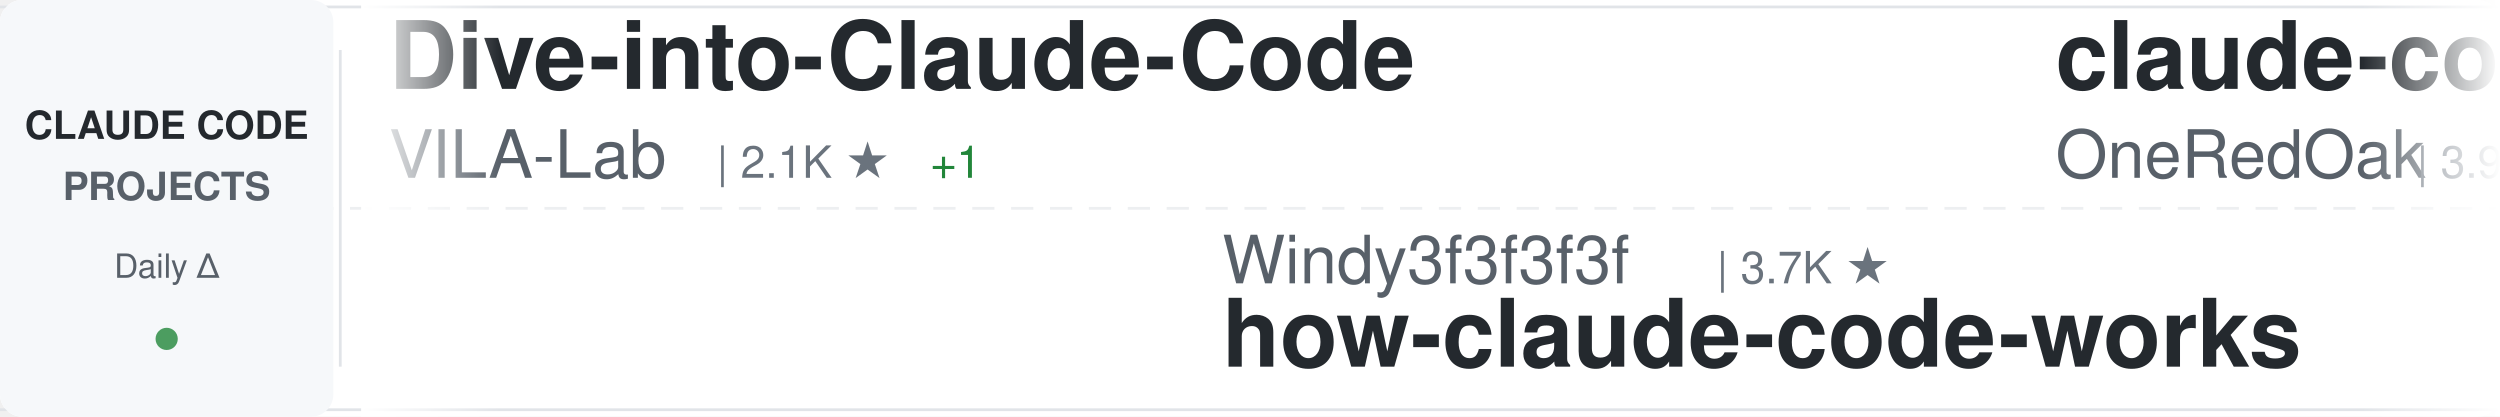
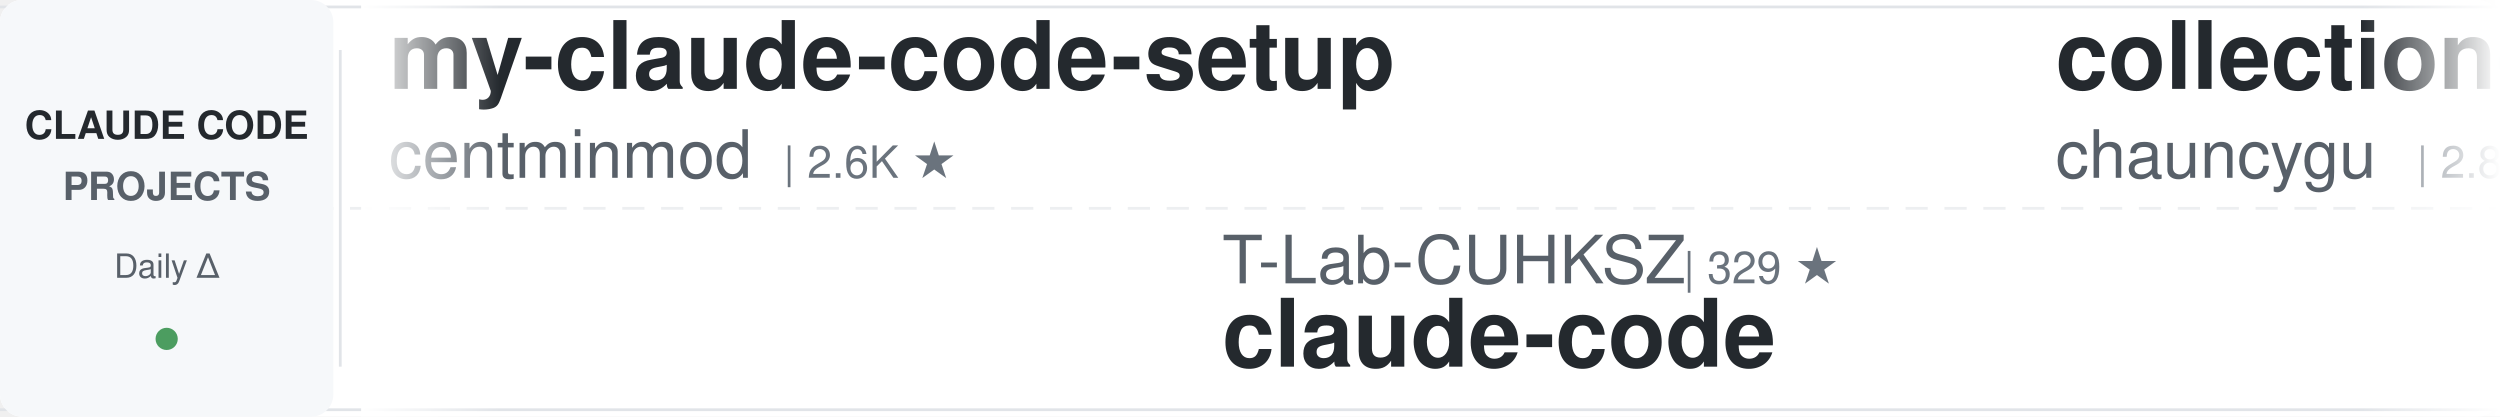
<svg xmlns="http://www.w3.org/2000/svg" width="900" height="150">
  <defs>
    <linearGradient id="awesomeLeftFade" x1="0%" y1="0%" x2="100%" y2="0%">
      <stop offset="0%" style="stop-color:#ffffff;stop-opacity:1" />
      <stop offset="100%" style="stop-color:#ffffff;stop-opacity:0" />
    </linearGradient>
    <linearGradient id="awesomeRightFade" x1="0%" y1="0%" x2="100%" y2="0%">
      <stop offset="0%" style="stop-color:#ffffff;stop-opacity:0" />
      <stop offset="100%" style="stop-color:#ffffff;stop-opacity:1" />
    </linearGradient>
  </defs>
  <rect width="900" height="150" fill="#ffffff" rx="8" />
  <rect x="0" y="2" width="900" height="1" fill="#e1e4e8" />
  <rect x="0" y="147" width="900" height="1" fill="#e1e4e8" />
  <line x1="0" y1="75" x2="900" y2="75" stroke="#e1e4e8" stroke-width="1" stroke-dasharray="8 6" opacity="0.6" />
  <rect x="0" y="0" width="120" height="150" fill="#f6f8fa" rx="8" />
  <text x="60" y="50" font-family="-apple-system, BlinkMacSystemFont, 'Segoe UI', Helvetica, Arial, sans-serif" font-size="14" font-weight="600" fill="#24292e" text-anchor="middle">CLAUDE CODE</text>
  <text x="60" y="72" font-family="-apple-system, BlinkMacSystemFont, 'Segoe UI', Helvetica, Arial, sans-serif" font-size="14" font-weight="600" fill="#586069" text-anchor="middle">PROJECTS</text>
  <text x="60" y="100" font-family="-apple-system, BlinkMacSystemFont, 'Segoe UI', Helvetica, Arial, sans-serif" font-size="12" font-weight="500" fill="#586069" text-anchor="middle">Daily Δ</text>
  <circle cx="60" cy="122" r="4" fill="#22863a" opacity="0.8" />
  <rect x="122" y="18" width="1" height="114" fill="#e1e4e8" />
  <clipPath id="awesomeTickerClip">
    <rect x="130" y="0" width="770" height="150" />
  </clipPath>
  <g clip-path="url(#awesomeTickerClip)">
    <g id="awesomeTickerItems">
      <animateTransform attributeName="transform" attributeType="XML" type="translate" from="0 0" to="-3000 0" dur="54s" repeatCount="indefinite" />
      <g transform="translate(0, 0)">
-         <text x="140" y="32" font-family="-apple-system, BlinkMacSystemFont, 'Segoe UI', Helvetica, Arial, sans-serif" font-size="34" font-weight="600" fill="#24292e">Dive-into-Claude-Code</text>
-         <text x="140" y="64" font-family="-apple-system, BlinkMacSystemFont, 'Segoe UI', Helvetica, Arial, sans-serif" font-size="24" font-weight="400" fill="#586069">VILA-Lab</text>
-         <text x="258" y="64" font-family="-apple-system, BlinkMacSystemFont, 'Segoe UI', Helvetica, Arial, sans-serif" font-size="16" font-weight="500" fill="#6a737d">| 2.1K ★</text>
-         <text x="335" y="64" font-family="-apple-system, BlinkMacSystemFont, 'Segoe UI', Helvetica, Arial, sans-serif" font-size="16" font-weight="500" fill="#22863a"> +1</text>
+         <text x="140" y="32" font-family="-apple-system, BlinkMacSystemFont, 'Segoe UI', Helvetica, Arial, sans-serif" font-size="34" font-weight="600" fill="#24292e">my-claude-code-setup</text>
+         <text x="140" y="64" font-family="-apple-system, BlinkMacSystemFont, 'Segoe UI', Helvetica, Arial, sans-serif" font-size="24" font-weight="400" fill="#586069">centminmod</text>
+         <text x="282" y="64" font-family="-apple-system, BlinkMacSystemFont, 'Segoe UI', Helvetica, Arial, sans-serif" font-size="16" font-weight="500" fill="#6a737d">| 2.6K ★</text>
      </g>
      <g transform="translate(300, 0)">
-         <text x="140" y="102" font-family="-apple-system, BlinkMacSystemFont, 'Segoe UI', Helvetica, Arial, sans-serif" font-size="24" font-weight="400" fill="#586069">Windy3f3f3f3f</text>
-         <text x="318" y="102" font-family="-apple-system, BlinkMacSystemFont, 'Segoe UI', Helvetica, Arial, sans-serif" font-size="16" font-weight="500" fill="#6a737d">| 3.7K ★</text>
-         <text x="140" y="132" font-family="-apple-system, BlinkMacSystemFont, 'Segoe UI', Helvetica, Arial, sans-serif" font-size="34" font-weight="600" fill="#24292e">how-claude-code-works</text>
+         <text x="140" y="102" font-family="-apple-system, BlinkMacSystemFont, 'Segoe UI', Helvetica, Arial, sans-serif" font-size="24" font-weight="400" fill="#586069">T-Lab-CUHKSZ</text>
+         <text x="306" y="102" font-family="-apple-system, BlinkMacSystemFont, 'Segoe UI', Helvetica, Arial, sans-serif" font-size="16" font-weight="500" fill="#6a737d">| 329 ★</text>
+         <text x="140" y="132" font-family="-apple-system, BlinkMacSystemFont, 'Segoe UI', Helvetica, Arial, sans-serif" font-size="34" font-weight="600" fill="#24292e">claude-code</text>
      </g>
      <g transform="translate(600, 0)">
-         <text x="140" y="32" font-family="-apple-system, BlinkMacSystemFont, 'Segoe UI', Helvetica, Arial, sans-serif" font-size="34" font-weight="600" fill="#24292e">claude-code-workflows</text>
-         <text x="140" y="64" font-family="-apple-system, BlinkMacSystemFont, 'Segoe UI', Helvetica, Arial, sans-serif" font-size="24" font-weight="400" fill="#586069">OneRedOak</text>
-         <text x="270" y="64" font-family="-apple-system, BlinkMacSystemFont, 'Segoe UI', Helvetica, Arial, sans-serif" font-size="16" font-weight="500" fill="#6a737d">| 3.9K ★</text>
+         <text x="140" y="32" font-family="-apple-system, BlinkMacSystemFont, 'Segoe UI', Helvetica, Arial, sans-serif" font-size="34" font-weight="600" fill="#24292e">collection-claude-code-s...</text>
+         <text x="140" y="64" font-family="-apple-system, BlinkMacSystemFont, 'Segoe UI', Helvetica, Arial, sans-serif" font-size="24" font-weight="400" fill="#586069">chauncygu</text>
+         <text x="270" y="64" font-family="-apple-system, BlinkMacSystemFont, 'Segoe UI', Helvetica, Arial, sans-serif" font-size="16" font-weight="500" fill="#6a737d">| 2.8K ★</text>
      </g>
      <g transform="translate(900, 0)">
-         <text x="140" y="102" font-family="-apple-system, BlinkMacSystemFont, 'Segoe UI', Helvetica, Arial, sans-serif" font-size="24" font-weight="400" fill="#586069">isboyjc</text>
-         <text x="246" y="102" font-family="-apple-system, BlinkMacSystemFont, 'Segoe UI', Helvetica, Arial, sans-serif" font-size="16" font-weight="500" fill="#6a737d">| 162 ★</text>
+         <text x="140" y="102" font-family="-apple-system, BlinkMacSystemFont, 'Segoe UI', Helvetica, Arial, sans-serif" font-size="24" font-weight="400" fill="#586069">disler</text>
+         <text x="234" y="102" font-family="-apple-system, BlinkMacSystemFont, 'Segoe UI', Helvetica, Arial, sans-serif" font-size="16" font-weight="500" fill="#6a737d">| 3.9K ★</text>
+         <text x="140" y="132" font-family="-apple-system, BlinkMacSystemFont, 'Segoe UI', Helvetica, Arial, sans-serif" font-size="34" font-weight="600" fill="#24292e">claude-code-hooks-master...</text>
+       </g>
+       <g transform="translate(1200, 0)">
+         <text x="140" y="32" font-family="-apple-system, BlinkMacSystemFont, 'Segoe UI', Helvetica, Arial, sans-serif" font-size="34" font-weight="600" fill="#24292e">Claude-Code</text>
+         <text x="140" y="64" font-family="-apple-system, BlinkMacSystemFont, 'Segoe UI', Helvetica, Arial, sans-serif" font-size="24" font-weight="400" fill="#586069">OrcaWhisper</text>
+         <text x="294" y="64" font-family="-apple-system, BlinkMacSystemFont, 'Segoe UI', Helvetica, Arial, sans-serif" font-size="16" font-weight="500" fill="#6a737d">| 101 ★</text>
+       </g>
+       <g transform="translate(1500, 0)">
+         <text x="140" y="102" font-family="-apple-system, BlinkMacSystemFont, 'Segoe UI', Helvetica, Arial, sans-serif" font-size="24" font-weight="400" fill="#586069">frankbria</text>
+         <text x="270" y="102" font-family="-apple-system, BlinkMacSystemFont, 'Segoe UI', Helvetica, Arial, sans-serif" font-size="16" font-weight="500" fill="#6a737d">| 9.6K ★</text>
+         <text x="140" y="132" font-family="-apple-system, BlinkMacSystemFont, 'Segoe UI', Helvetica, Arial, sans-serif" font-size="34" font-weight="600" fill="#24292e">ralph-claude-code</text>
+       </g>
+       <g transform="translate(1800, 0)">
+         <text x="140" y="32" font-family="-apple-system, BlinkMacSystemFont, 'Segoe UI', Helvetica, Arial, sans-serif" font-size="34" font-weight="600" fill="#24292e">arcads-claude-code</text>
+         <text x="140" y="64" font-family="-apple-system, BlinkMacSystemFont, 'Segoe UI', Helvetica, Arial, sans-serif" font-size="24" font-weight="400" fill="#586069">krusemediallc</text>
+         <text x="318" y="64" font-family="-apple-system, BlinkMacSystemFont, 'Segoe UI', Helvetica, Arial, sans-serif" font-size="16" font-weight="500" fill="#6a737d">| 1.5K ★</text>
+         <text x="395" y="64" font-family="-apple-system, BlinkMacSystemFont, 'Segoe UI', Helvetica, Arial, sans-serif" font-size="16" font-weight="500" fill="#22863a"> +1</text>
+       </g>
+       <g transform="translate(2100, 0)">
+         <text x="140" y="102" font-family="-apple-system, BlinkMacSystemFont, 'Segoe UI', Helvetica, Arial, sans-serif" font-size="24" font-weight="400" fill="#586069">pedrohcgs</text>
+         <text x="270" y="102" font-family="-apple-system, BlinkMacSystemFont, 'Segoe UI', Helvetica, Arial, sans-serif" font-size="16" font-weight="500" fill="#6a737d">| 1.6K ★</text>
+         <text x="140" y="132" font-family="-apple-system, BlinkMacSystemFont, 'Segoe UI', Helvetica, Arial, sans-serif" font-size="34" font-weight="600" fill="#24292e">claude-code-my-workflow</text>
+       </g>
+       <g transform="translate(2400, 0)">
+         <text x="140" y="32" font-family="-apple-system, BlinkMacSystemFont, 'Segoe UI', Helvetica, Arial, sans-serif" font-size="34" font-weight="600" fill="#24292e">claude_codex_bridge</text>
+         <text x="140" y="64" font-family="-apple-system, BlinkMacSystemFont, 'Segoe UI', Helvetica, Arial, sans-serif" font-size="24" font-weight="400" fill="#586069">SeemSeam</text>
+         <text x="258" y="64" font-family="-apple-system, BlinkMacSystemFont, 'Segoe UI', Helvetica, Arial, sans-serif" font-size="16" font-weight="500" fill="#6a737d">| 3.5K ★</text>
+       </g>
+       <g transform="translate(2700, 0)">
+         <text x="140" y="102" font-family="-apple-system, BlinkMacSystemFont, 'Segoe UI', Helvetica, Arial, sans-serif" font-size="24" font-weight="400" fill="#586069">OneRedOak</text>
+         <text x="270" y="102" font-family="-apple-system, BlinkMacSystemFont, 'Segoe UI', Helvetica, Arial, sans-serif" font-size="16" font-weight="500" fill="#6a737d">| 3.9K ★</text>
+         <text x="140" y="132" font-family="-apple-system, BlinkMacSystemFont, 'Segoe UI', Helvetica, Arial, sans-serif" font-size="34" font-weight="600" fill="#24292e">claude-code-workflows</text>
+       </g>
+       <g transform="translate(3000, 0)">
+         <text x="140" y="32" font-family="-apple-system, BlinkMacSystemFont, 'Segoe UI', Helvetica, Arial, sans-serif" font-size="34" font-weight="600" fill="#24292e">my-claude-code-setup</text>
+         <text x="140" y="64" font-family="-apple-system, BlinkMacSystemFont, 'Segoe UI', Helvetica, Arial, sans-serif" font-size="24" font-weight="400" fill="#586069">centminmod</text>
+         <text x="282" y="64" font-family="-apple-system, BlinkMacSystemFont, 'Segoe UI', Helvetica, Arial, sans-serif" font-size="16" font-weight="500" fill="#6a737d">| 2.6K ★</text>
+       </g>
+       <g transform="translate(3300, 0)">
+         <text x="140" y="102" font-family="-apple-system, BlinkMacSystemFont, 'Segoe UI', Helvetica, Arial, sans-serif" font-size="24" font-weight="400" fill="#586069">T-Lab-CUHKSZ</text>
+         <text x="306" y="102" font-family="-apple-system, BlinkMacSystemFont, 'Segoe UI', Helvetica, Arial, sans-serif" font-size="16" font-weight="500" fill="#6a737d">| 329 ★</text>
        <text x="140" y="132" font-family="-apple-system, BlinkMacSystemFont, 'Segoe UI', Helvetica, Arial, sans-serif" font-size="34" font-weight="600" fill="#24292e">claude-code</text>
      </g>
-       <g transform="translate(1200, 0)">
-         <text x="140" y="32" font-family="-apple-system, BlinkMacSystemFont, 'Segoe UI', Helvetica, Arial, sans-serif" font-size="34" font-weight="600" fill="#24292e">claude-code</text>
-         <text x="140" y="64" font-family="-apple-system, BlinkMacSystemFont, 'Segoe UI', Helvetica, Arial, sans-serif" font-size="24" font-weight="400" fill="#586069">freestylefly</text>
-         <text x="306" y="64" font-family="-apple-system, BlinkMacSystemFont, 'Segoe UI', Helvetica, Arial, sans-serif" font-size="16" font-weight="500" fill="#6a737d">| 130 ★</text>
-       </g>
-       <g transform="translate(1500, 0)">
-         <text x="140" y="102" font-family="-apple-system, BlinkMacSystemFont, 'Segoe UI', Helvetica, Arial, sans-serif" font-size="24" font-weight="400" fill="#586069">pengchengneo</text>
-         <text x="306" y="102" font-family="-apple-system, BlinkMacSystemFont, 'Segoe UI', Helvetica, Arial, sans-serif" font-size="16" font-weight="500" fill="#6a737d">| 1.8K ★</text>
-         <text x="140" y="132" font-family="-apple-system, BlinkMacSystemFont, 'Segoe UI', Helvetica, Arial, sans-serif" font-size="34" font-weight="600" fill="#24292e">Claude-Code</text>
-       </g>
-       <g transform="translate(1800, 0)">
-         <text x="140" y="32" font-family="-apple-system, BlinkMacSystemFont, 'Segoe UI', Helvetica, Arial, sans-serif" font-size="34" font-weight="600" fill="#24292e">claude-code</text>
-         <text x="140" y="64" font-family="-apple-system, BlinkMacSystemFont, 'Segoe UI', Helvetica, Arial, sans-serif" font-size="24" font-weight="400" fill="#586069">lowcortisolprogrammer</text>
-         <text x="414" y="64" font-family="-apple-system, BlinkMacSystemFont, 'Segoe UI', Helvetica, Arial, sans-serif" font-size="16" font-weight="500" fill="#6a737d">| 171 ★</text>
-       </g>
-       <g transform="translate(2100, 0)">
-         <text x="140" y="102" font-family="-apple-system, BlinkMacSystemFont, 'Segoe UI', Helvetica, Arial, sans-serif" font-size="24" font-weight="400" fill="#586069">RishabhK103</text>
-         <text x="294" y="102" font-family="-apple-system, BlinkMacSystemFont, 'Segoe UI', Helvetica, Arial, sans-serif" font-size="16" font-weight="500" fill="#6a737d">| 106 ★</text>
-         <text x="140" y="132" font-family="-apple-system, BlinkMacSystemFont, 'Segoe UI', Helvetica, Arial, sans-serif" font-size="34" font-weight="600" fill="#24292e">claude-code</text>
-       </g>
-       <g transform="translate(2400, 0)">
-         <text x="140" y="32" font-family="-apple-system, BlinkMacSystemFont, 'Segoe UI', Helvetica, Arial, sans-serif" font-size="34" font-weight="600" fill="#24292e">claude-code</text>
-         <text x="140" y="64" font-family="-apple-system, BlinkMacSystemFont, 'Segoe UI', Helvetica, Arial, sans-serif" font-size="24" font-weight="400" fill="#586069">jarmuine</text>
-         <text x="258" y="64" font-family="-apple-system, BlinkMacSystemFont, 'Segoe UI', Helvetica, Arial, sans-serif" font-size="16" font-weight="500" fill="#6a737d">| 2.3K ★</text>
-       </g>
-       <g transform="translate(2700, 0)">
-         <text x="140" y="102" font-family="-apple-system, BlinkMacSystemFont, 'Segoe UI', Helvetica, Arial, sans-serif" font-size="24" font-weight="400" fill="#586069">ChrisWiles</text>
-         <text x="282" y="102" font-family="-apple-system, BlinkMacSystemFont, 'Segoe UI', Helvetica, Arial, sans-serif" font-size="16" font-weight="500" fill="#6a737d">| 6.1K ★</text>
-         <text x="359" y="102" font-family="-apple-system, BlinkMacSystemFont, 'Segoe UI', Helvetica, Arial, sans-serif" font-size="16" font-weight="500" fill="#22863a"> +1</text>
-         <text x="140" y="132" font-family="-apple-system, BlinkMacSystemFont, 'Segoe UI', Helvetica, Arial, sans-serif" font-size="34" font-weight="600" fill="#24292e">claude-code-showcase</text>
-       </g>
-       <g transform="translate(3000, 0)">
-         <text x="140" y="32" font-family="-apple-system, BlinkMacSystemFont, 'Segoe UI', Helvetica, Arial, sans-serif" font-size="34" font-weight="600" fill="#24292e">Dive-into-Claude-Code</text>
-         <text x="140" y="64" font-family="-apple-system, BlinkMacSystemFont, 'Segoe UI', Helvetica, Arial, sans-serif" font-size="24" font-weight="400" fill="#586069">VILA-Lab</text>
-         <text x="258" y="64" font-family="-apple-system, BlinkMacSystemFont, 'Segoe UI', Helvetica, Arial, sans-serif" font-size="16" font-weight="500" fill="#6a737d">| 2.1K ★</text>
-         <text x="335" y="64" font-family="-apple-system, BlinkMacSystemFont, 'Segoe UI', Helvetica, Arial, sans-serif" font-size="16" font-weight="500" fill="#22863a"> +1</text>
-       </g>
-       <g transform="translate(3300, 0)">
-         <text x="140" y="102" font-family="-apple-system, BlinkMacSystemFont, 'Segoe UI', Helvetica, Arial, sans-serif" font-size="24" font-weight="400" fill="#586069">Windy3f3f3f3f</text>
-         <text x="318" y="102" font-family="-apple-system, BlinkMacSystemFont, 'Segoe UI', Helvetica, Arial, sans-serif" font-size="16" font-weight="500" fill="#6a737d">| 3.7K ★</text>
-         <text x="140" y="132" font-family="-apple-system, BlinkMacSystemFont, 'Segoe UI', Helvetica, Arial, sans-serif" font-size="34" font-weight="600" fill="#24292e">how-claude-code-works</text>
-       </g>
      <g transform="translate(3600, 0)">
-         <text x="140" y="32" font-family="-apple-system, BlinkMacSystemFont, 'Segoe UI', Helvetica, Arial, sans-serif" font-size="34" font-weight="600" fill="#24292e">claude-code-workflows</text>
-         <text x="140" y="64" font-family="-apple-system, BlinkMacSystemFont, 'Segoe UI', Helvetica, Arial, sans-serif" font-size="24" font-weight="400" fill="#586069">OneRedOak</text>
-         <text x="270" y="64" font-family="-apple-system, BlinkMacSystemFont, 'Segoe UI', Helvetica, Arial, sans-serif" font-size="16" font-weight="500" fill="#6a737d">| 3.9K ★</text>
+         <text x="140" y="32" font-family="-apple-system, BlinkMacSystemFont, 'Segoe UI', Helvetica, Arial, sans-serif" font-size="34" font-weight="600" fill="#24292e">collection-claude-code-s...</text>
+         <text x="140" y="64" font-family="-apple-system, BlinkMacSystemFont, 'Segoe UI', Helvetica, Arial, sans-serif" font-size="24" font-weight="400" fill="#586069">chauncygu</text>
+         <text x="270" y="64" font-family="-apple-system, BlinkMacSystemFont, 'Segoe UI', Helvetica, Arial, sans-serif" font-size="16" font-weight="500" fill="#6a737d">| 2.8K ★</text>
      </g>
      <g transform="translate(3900, 0)">
-         <text x="140" y="102" font-family="-apple-system, BlinkMacSystemFont, 'Segoe UI', Helvetica, Arial, sans-serif" font-size="24" font-weight="400" fill="#586069">isboyjc</text>
-         <text x="246" y="102" font-family="-apple-system, BlinkMacSystemFont, 'Segoe UI', Helvetica, Arial, sans-serif" font-size="16" font-weight="500" fill="#6a737d">| 162 ★</text>
-         <text x="140" y="132" font-family="-apple-system, BlinkMacSystemFont, 'Segoe UI', Helvetica, Arial, sans-serif" font-size="34" font-weight="600" fill="#24292e">claude-code</text>
+         <text x="140" y="102" font-family="-apple-system, BlinkMacSystemFont, 'Segoe UI', Helvetica, Arial, sans-serif" font-size="24" font-weight="400" fill="#586069">disler</text>
+         <text x="234" y="102" font-family="-apple-system, BlinkMacSystemFont, 'Segoe UI', Helvetica, Arial, sans-serif" font-size="16" font-weight="500" fill="#6a737d">| 3.9K ★</text>
+         <text x="140" y="132" font-family="-apple-system, BlinkMacSystemFont, 'Segoe UI', Helvetica, Arial, sans-serif" font-size="34" font-weight="600" fill="#24292e">claude-code-hooks-master...</text>
      </g>
    </g>
  </g>
  <rect x="130" y="0" width="50" height="150" fill="url(#awesomeLeftFade)" />
  <rect x="850" y="0" width="50" height="150" fill="url(#awesomeRightFade)" />
</svg>
